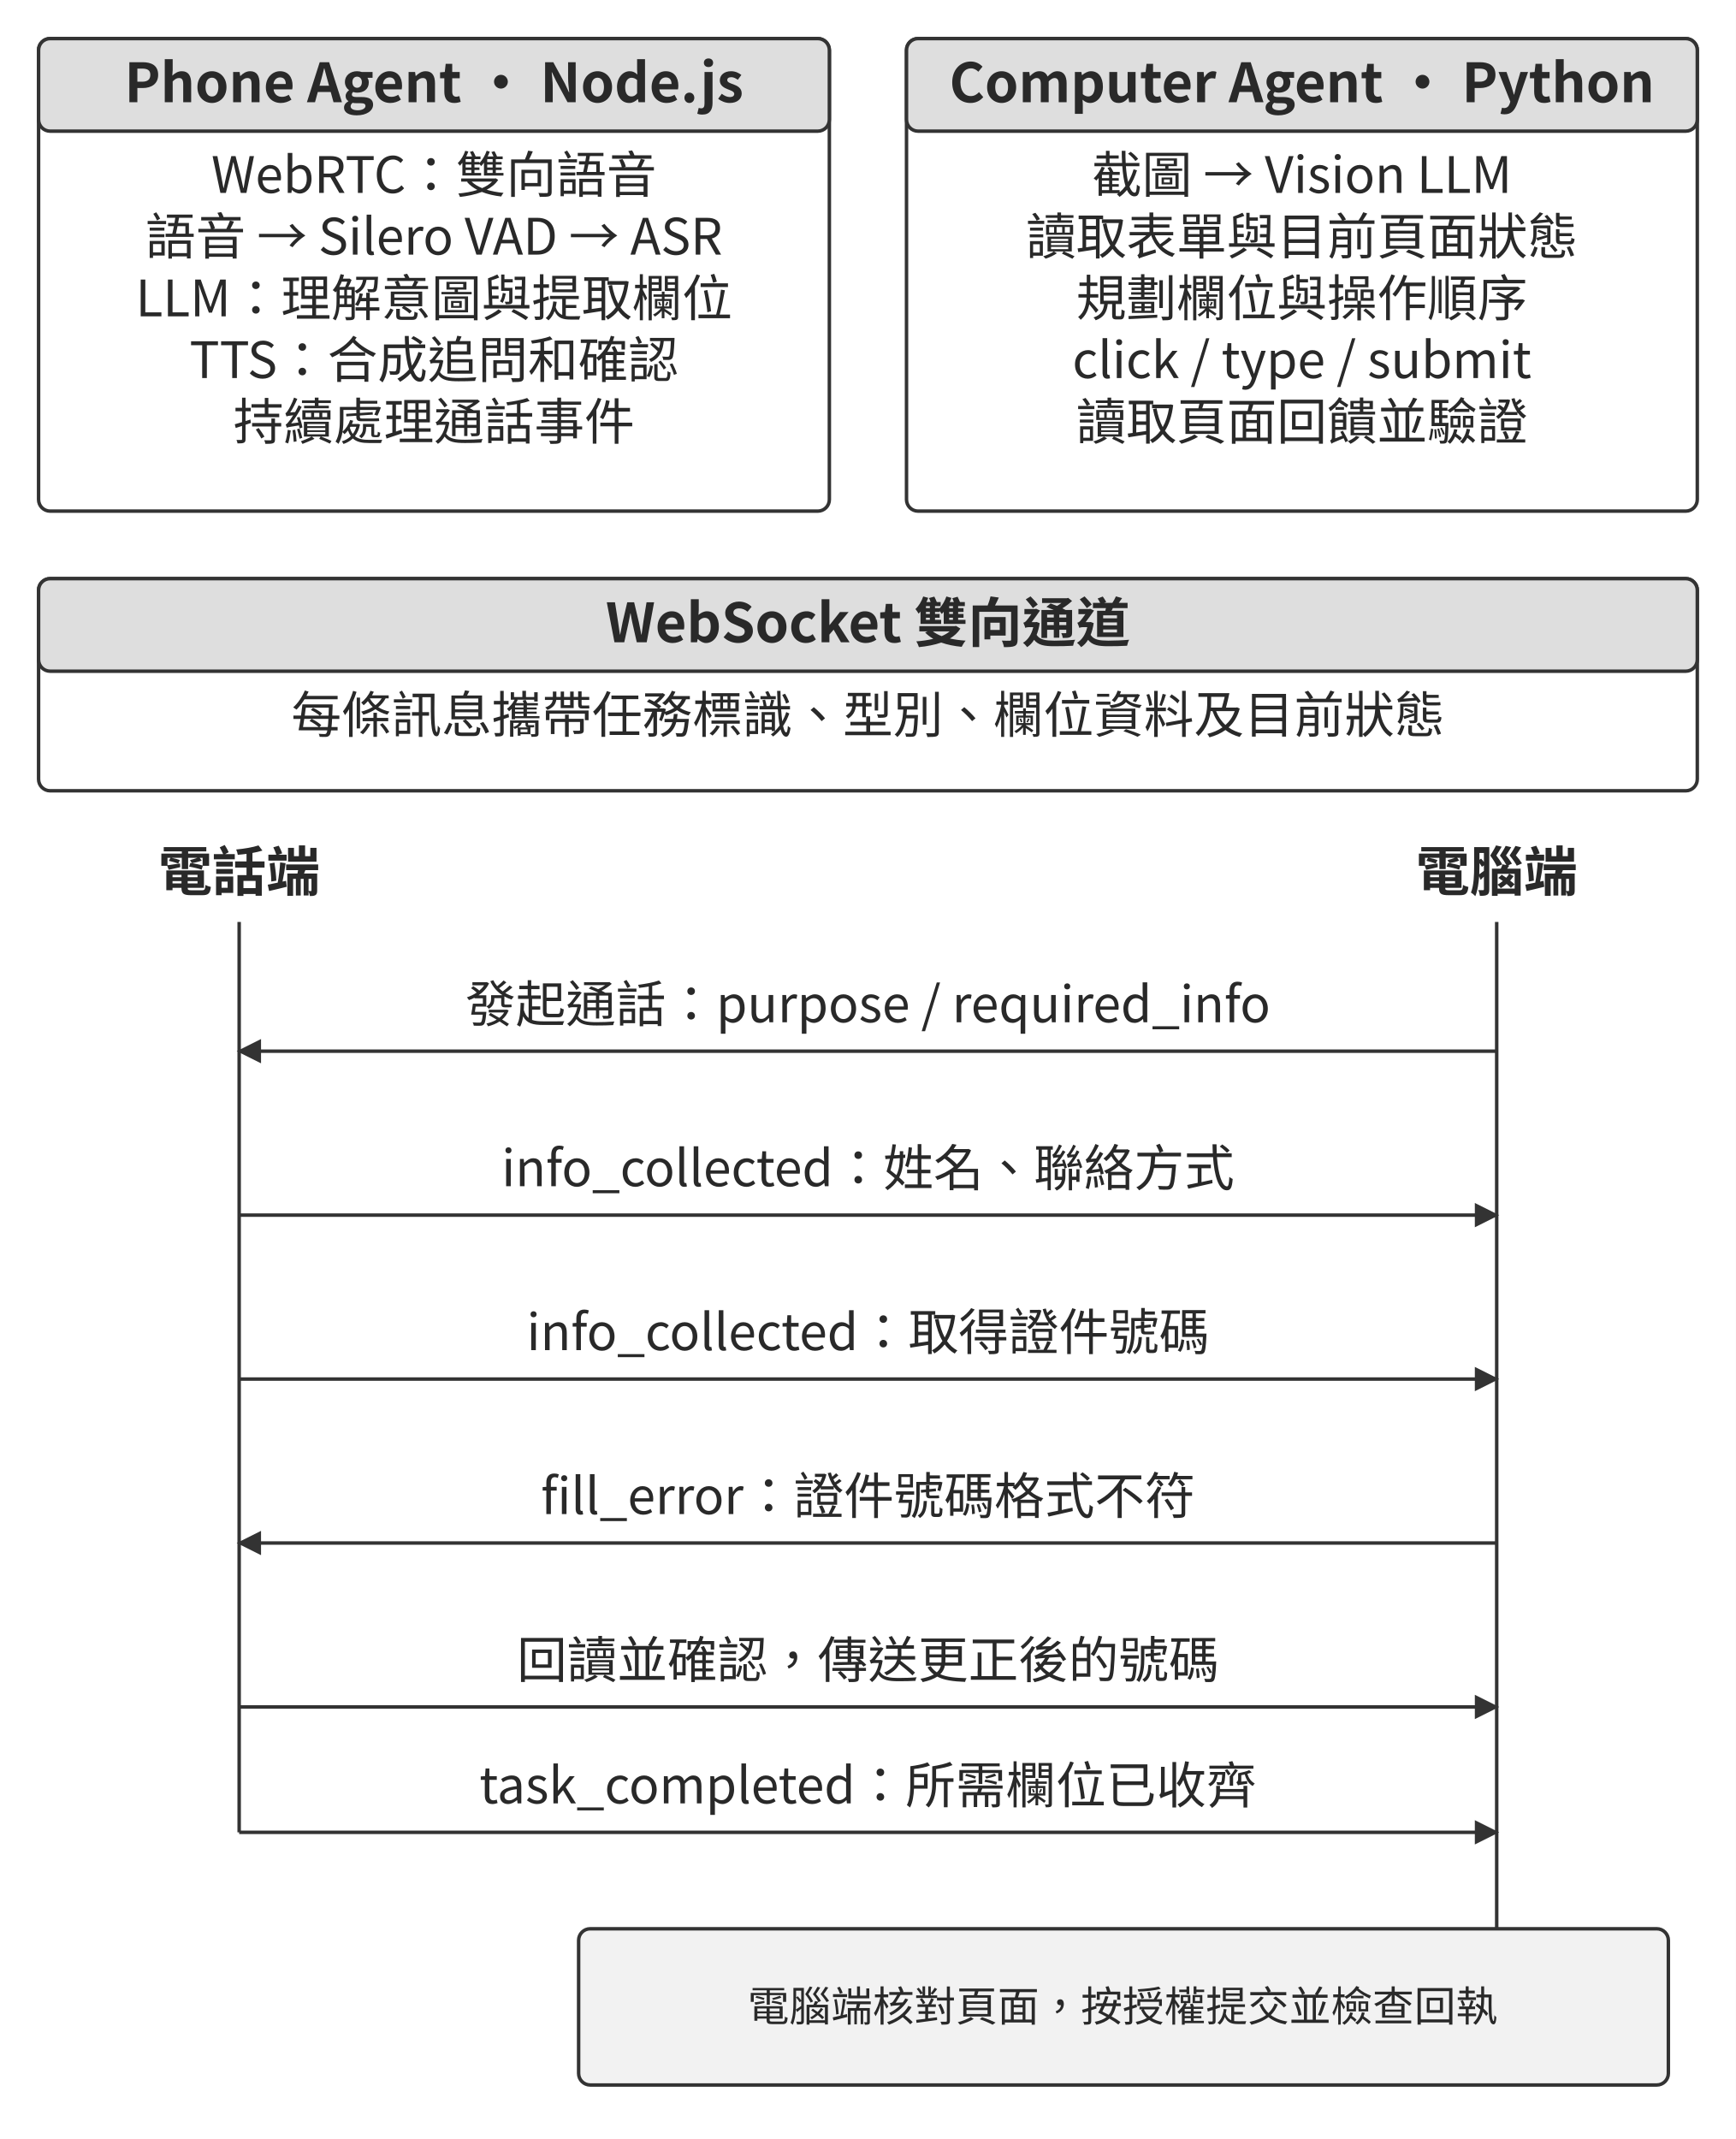
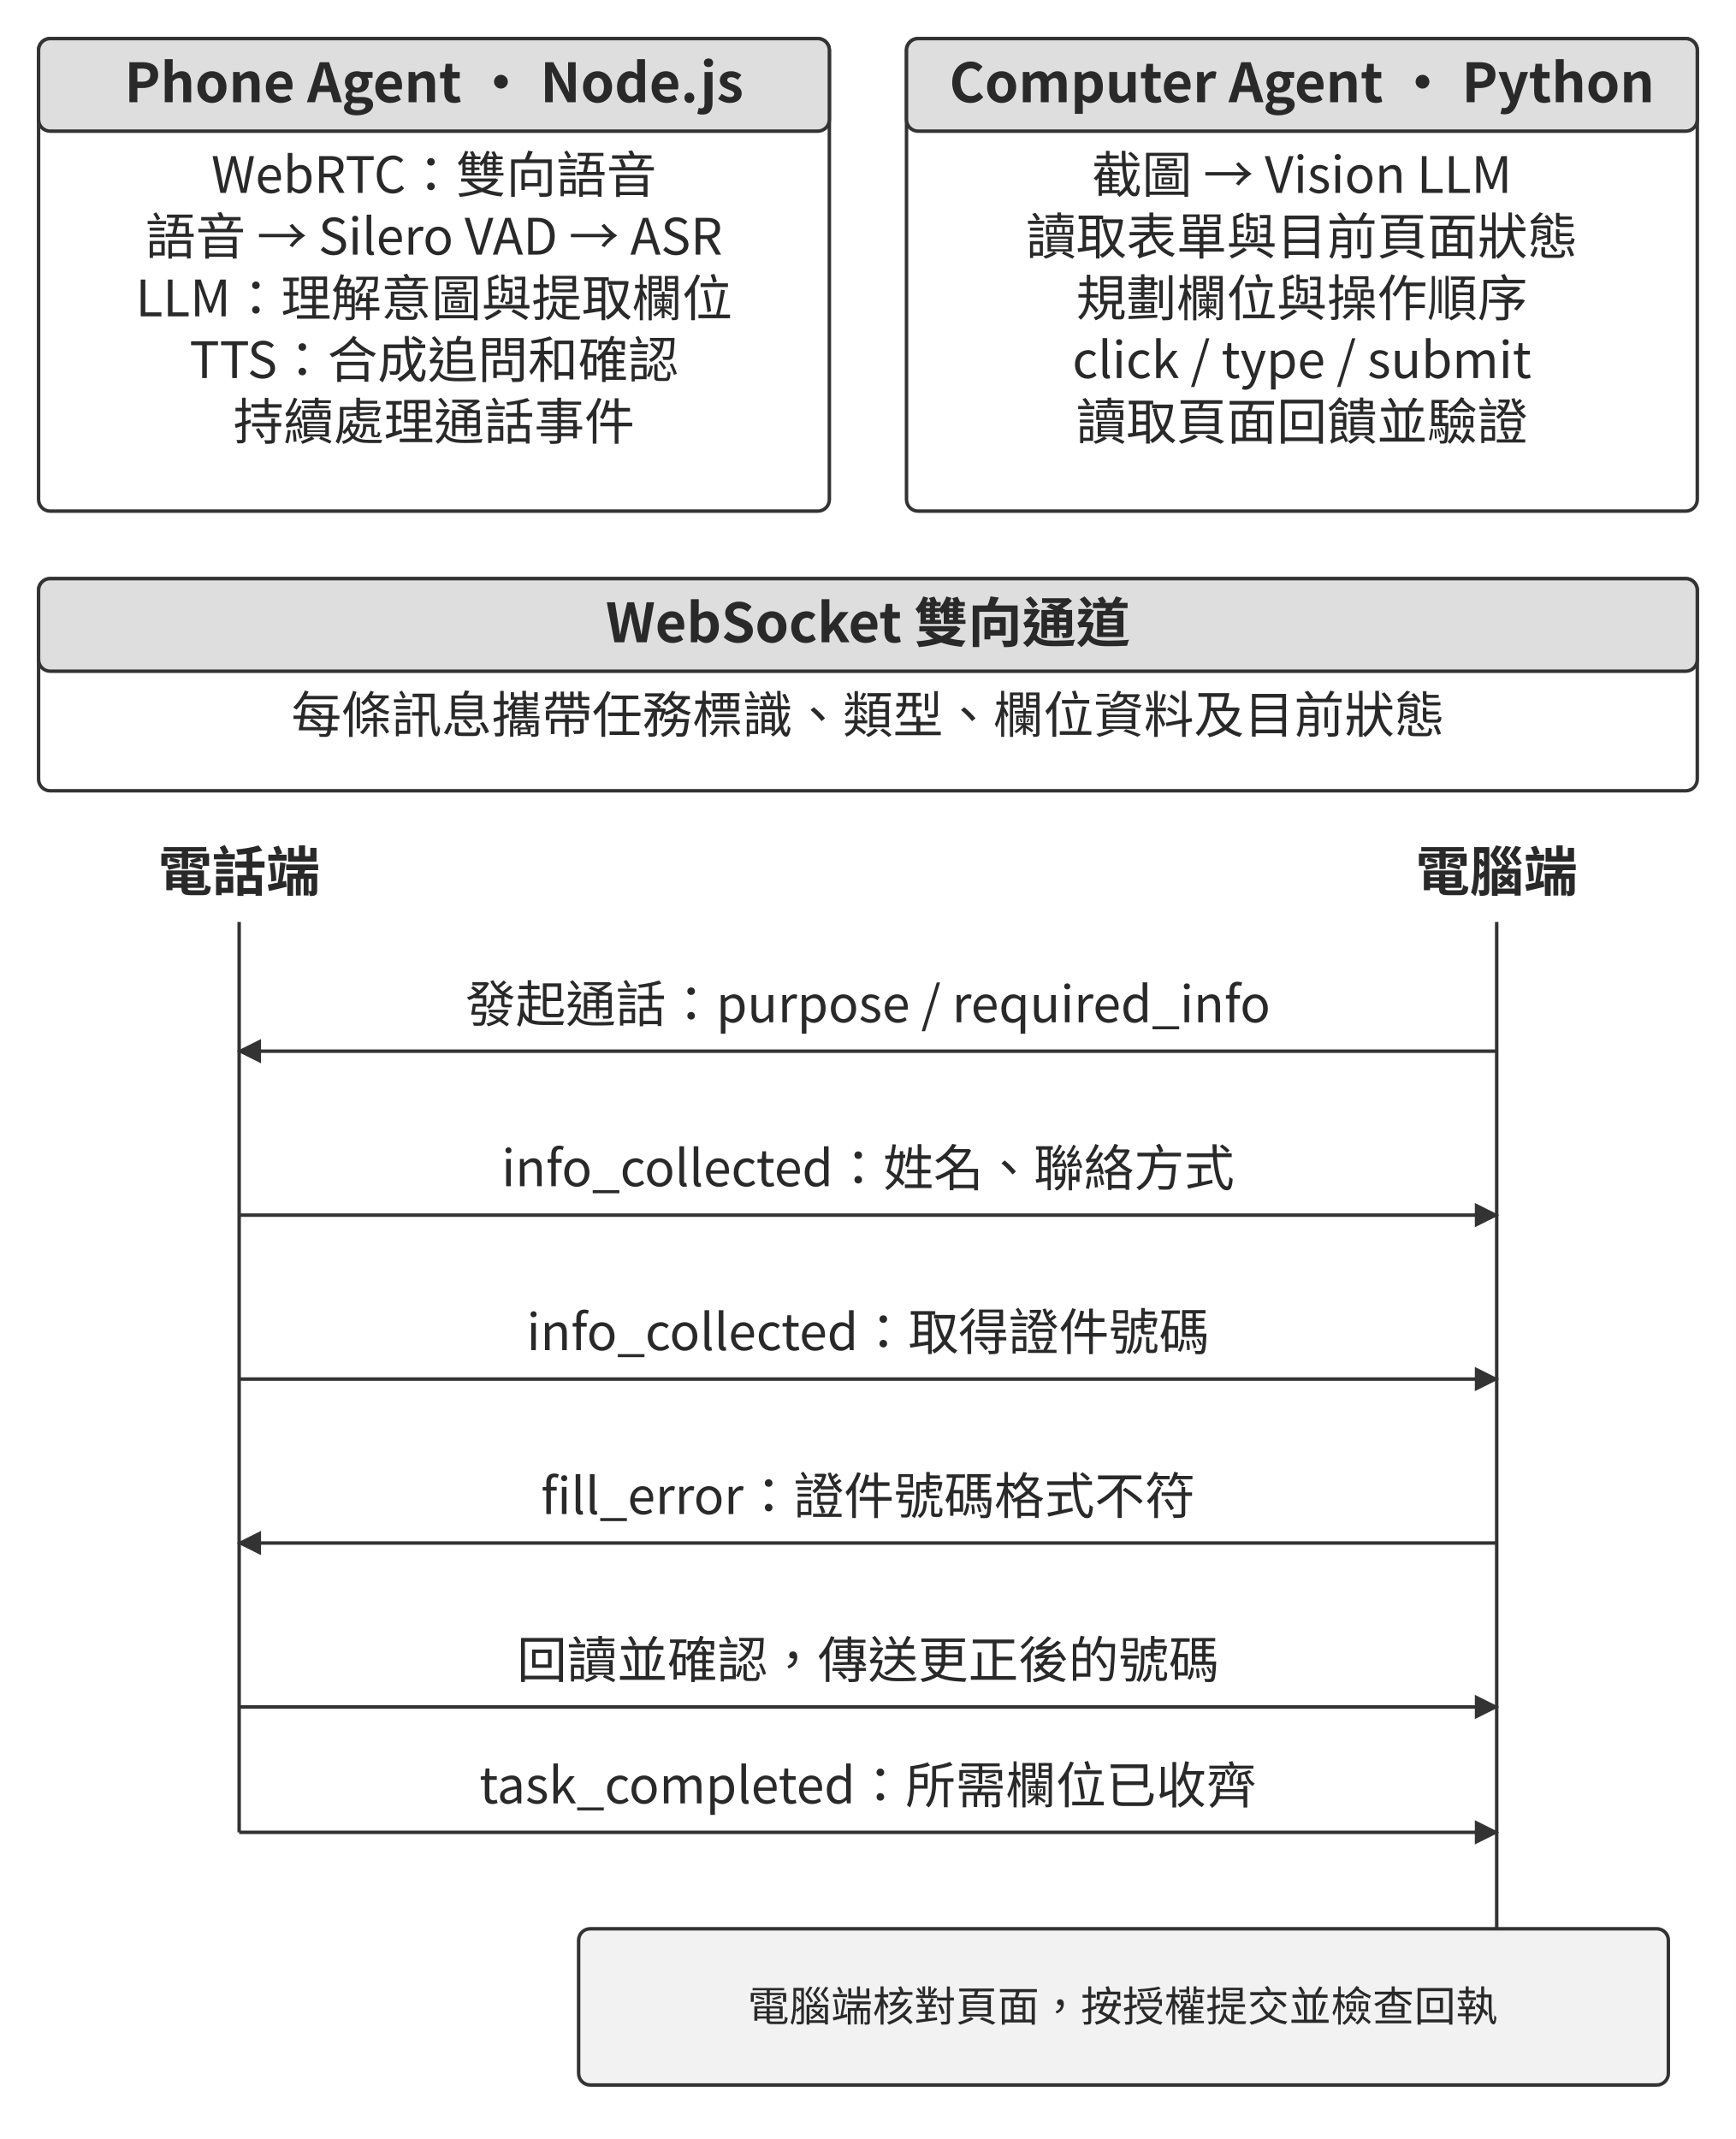
<svg xmlns="http://www.w3.org/2000/svg" width="106.000mm" height="130.616mm" viewBox="0 0 900 1109" role="img" aria-labelledby="title desc">
  <defs>
    <marker id="arrow" viewBox="0 0 10 10" refX="9" refY="5" markerWidth="7" markerHeight="7" orient="auto-start-reverse">
      <path d="M0 0 L10 5 L0 10 Z" fill="#333333" />
    </marker>
  </defs>
  <rect width="900" height="1109" fill="#ffffff" y="0" />
  <rect x="20" y="20" width="410" height="245" rx="6" fill="#ffffff" stroke="#333333" stroke-width="1.8" />
  <rect x="20" y="20" width="410" height="48" rx="6" fill="#dedede" stroke="#333333" stroke-width="1.8" />
  <text x="225" y="53" text-anchor="middle" font-family="&quot;Noto Sans CJK TC&quot;, &quot;Source Han Sans TC&quot;, &quot;PingFang TC&quot;, &quot;Microsoft JhengHei&quot;, sans-serif" font-size="28.0" font-weight="700" fill="#292929">Phone Agent · Node.js</text>
  <text x="225" y="100" text-anchor="middle" font-family="&quot;Noto Sans CJK TC&quot;, &quot;Source Han Sans TC&quot;, &quot;PingFang TC&quot;, &quot;Microsoft JhengHei&quot;, sans-serif" font-size="26.0" font-weight="400" fill="#292929">WebRTC：雙向語音</text>
  <text x="225" y="132" text-anchor="middle" font-family="&quot;Noto Sans CJK TC&quot;, &quot;Source Han Sans TC&quot;, &quot;PingFang TC&quot;, &quot;Microsoft JhengHei&quot;, sans-serif" font-size="26.0" font-weight="400" fill="#292929">語音 → Silero VAD → ASR</text>
  <text x="225" y="164" text-anchor="middle" font-family="&quot;Noto Sans CJK TC&quot;, &quot;Source Han Sans TC&quot;, &quot;PingFang TC&quot;, &quot;Microsoft JhengHei&quot;, sans-serif" font-size="26.0" font-weight="400" fill="#292929">LLM：理解意圖與提取欄位</text>
  <text x="225" y="196" text-anchor="middle" font-family="&quot;Noto Sans CJK TC&quot;, &quot;Source Han Sans TC&quot;, &quot;PingFang TC&quot;, &quot;Microsoft JhengHei&quot;, sans-serif" font-size="26.0" font-weight="400" fill="#292929">TTS：合成追問和確認</text>
  <text x="225" y="228" text-anchor="middle" font-family="&quot;Noto Sans CJK TC&quot;, &quot;Source Han Sans TC&quot;, &quot;PingFang TC&quot;, &quot;Microsoft JhengHei&quot;, sans-serif" font-size="26.0" font-weight="400" fill="#292929">持續處理通話事件</text>
  <rect x="470" y="20" width="410" height="245" rx="6" fill="#ffffff" stroke="#333333" stroke-width="1.8" />
  <rect x="470" y="20" width="410" height="48" rx="6" fill="#dedede" stroke="#333333" stroke-width="1.8" />
  <text x="675" y="53" text-anchor="middle" font-family="&quot;Noto Sans CJK TC&quot;, &quot;Source Han Sans TC&quot;, &quot;PingFang TC&quot;, &quot;Microsoft JhengHei&quot;, sans-serif" font-size="28.0" font-weight="700" fill="#292929">Computer Agent · Python</text>
  <text x="675" y="100" text-anchor="middle" font-family="&quot;Noto Sans CJK TC&quot;, &quot;Source Han Sans TC&quot;, &quot;PingFang TC&quot;, &quot;Microsoft JhengHei&quot;, sans-serif" font-size="26.0" font-weight="400" fill="#292929">截圖 → Vision LLM</text>
  <text x="675" y="132" text-anchor="middle" font-family="&quot;Noto Sans CJK TC&quot;, &quot;Source Han Sans TC&quot;, &quot;PingFang TC&quot;, &quot;Microsoft JhengHei&quot;, sans-serif" font-size="26.0" font-weight="400" fill="#292929">讀取表單與目前頁面狀態</text>
  <text x="675" y="164" text-anchor="middle" font-family="&quot;Noto Sans CJK TC&quot;, &quot;Source Han Sans TC&quot;, &quot;PingFang TC&quot;, &quot;Microsoft JhengHei&quot;, sans-serif" font-size="26.0" font-weight="400" fill="#292929">規劃欄位與操作順序</text>
  <text x="675" y="196" text-anchor="middle" font-family="&quot;Noto Sans CJK TC&quot;, &quot;Source Han Sans TC&quot;, &quot;PingFang TC&quot;, &quot;Microsoft JhengHei&quot;, sans-serif" font-size="26.0" font-weight="400" fill="#292929">click / type / submit</text>
  <text x="675" y="228" text-anchor="middle" font-family="&quot;Noto Sans CJK TC&quot;, &quot;Source Han Sans TC&quot;, &quot;PingFang TC&quot;, &quot;Microsoft JhengHei&quot;, sans-serif" font-size="26.0" font-weight="400" fill="#292929">讀取頁面回饋並驗證</text>
  <rect x="20" y="300" width="860" height="110" rx="6" fill="#ffffff" stroke="#333333" stroke-width="1.8" />
  <rect x="20" y="300" width="860" height="48" rx="6" fill="#dedede" stroke="#333333" stroke-width="1.8" />
  <text x="450" y="333" text-anchor="middle" font-family="&quot;Noto Sans CJK TC&quot;, &quot;Source Han Sans TC&quot;, &quot;PingFang TC&quot;, &quot;Microsoft JhengHei&quot;, sans-serif" font-size="28.0" font-weight="700" fill="#292929">WebSocket 雙向通道</text>
-   <text x="450" y="380" text-anchor="middle" font-family="&quot;Noto Sans CJK TC&quot;, &quot;Source Han Sans TC&quot;, &quot;PingFang TC&quot;, &quot;Microsoft JhengHei&quot;, sans-serif" font-size="26.0" font-weight="400" fill="#292929">每條訊息攜帶任務標識、型別、欄位資料及目前狀態</text>
+   <text x="450" y="380" text-anchor="middle" font-family="&quot;Noto Sans CJK TC&quot;, &quot;Source Han Sans TC&quot;, &quot;PingFang TC&quot;, &quot;Microsoft JhengHei&quot;, sans-serif" font-size="26.0" font-weight="400" fill="#292929">每條訊息攜帶任務標識、類型、欄位資料及目前狀態</text>
  <text x="124" y="462" text-anchor="middle" font-family="&quot;Noto Sans CJK TC&quot;, &quot;Source Han Sans TC&quot;, &quot;PingFang TC&quot;, &quot;Microsoft JhengHei&quot;, sans-serif" font-size="28.0" font-weight="700" fill="#292929">電話端</text>
  <text x="776" y="462" text-anchor="middle" font-family="&quot;Noto Sans CJK TC&quot;, &quot;Source Han Sans TC&quot;, &quot;PingFang TC&quot;, &quot;Microsoft JhengHei&quot;, sans-serif" font-size="28.0" font-weight="700" fill="#292929">電腦端</text>
  <path d="M124 478 L124 950" fill="none" stroke="#333333" stroke-width="1.8" />
  <path d="M776 478 L776 1052" fill="none" stroke="#333333" stroke-width="1.8" />
  <text x="450" y="530" text-anchor="middle" font-family="&quot;Noto Sans CJK TC&quot;, &quot;Source Han Sans TC&quot;, &quot;PingFang TC&quot;, &quot;Microsoft JhengHei&quot;, sans-serif" font-size="26.0" font-weight="400" fill="#292929">發起通話：purpose / required_info</text>
  <path d="M776 545 L124 545" fill="none" stroke="#333333" stroke-width="1.8" marker-end="url(#arrow)" />
  <text x="450" y="615" text-anchor="middle" font-family="&quot;Noto Sans CJK TC&quot;, &quot;Source Han Sans TC&quot;, &quot;PingFang TC&quot;, &quot;Microsoft JhengHei&quot;, sans-serif" font-size="26.0" font-weight="400" fill="#292929">info_collected：姓名、聯絡方式</text>
  <path d="M124 630 L776 630" fill="none" stroke="#333333" stroke-width="1.8" marker-end="url(#arrow)" />
  <text x="450" y="700" text-anchor="middle" font-family="&quot;Noto Sans CJK TC&quot;, &quot;Source Han Sans TC&quot;, &quot;PingFang TC&quot;, &quot;Microsoft JhengHei&quot;, sans-serif" font-size="26.0" font-weight="400" fill="#292929">info_collected：取得證件號碼</text>
  <path d="M124 715 L776 715" fill="none" stroke="#333333" stroke-width="1.8" marker-end="url(#arrow)" />
  <text x="450" y="785" text-anchor="middle" font-family="&quot;Noto Sans CJK TC&quot;, &quot;Source Han Sans TC&quot;, &quot;PingFang TC&quot;, &quot;Microsoft JhengHei&quot;, sans-serif" font-size="26.0" font-weight="400" fill="#292929">fill_error：證件號碼格式不符</text>
  <path d="M776 800 L124 800" fill="none" stroke="#333333" stroke-width="1.8" marker-end="url(#arrow)" />
  <text x="450" y="870" text-anchor="middle" font-family="&quot;Noto Sans CJK TC&quot;, &quot;Source Han Sans TC&quot;, &quot;PingFang TC&quot;, &quot;Microsoft JhengHei&quot;, sans-serif" font-size="26.0" font-weight="400" fill="#292929">回讀並確認，傳送更正後的號碼</text>
  <path d="M124 885 L776 885" fill="none" stroke="#333333" stroke-width="1.8" marker-end="url(#arrow)" />
  <text x="450" y="935" text-anchor="middle" font-family="&quot;Noto Sans CJK TC&quot;, &quot;Source Han Sans TC&quot;, &quot;PingFang TC&quot;, &quot;Microsoft JhengHei&quot;, sans-serif" font-size="26.0" font-weight="400" fill="#292929">task_completed：所需欄位已收齊</text>
  <path d="M124 950 L776 950" fill="none" stroke="#333333" stroke-width="1.8" marker-end="url(#arrow)" />
  <rect x="300" y="1000" width="565" height="81" rx="6" fill="#f2f2f2" stroke="#333333" stroke-width="1.8" />
  <text x="582" y="1048" text-anchor="middle" font-family="&quot;Noto Sans CJK TC&quot;, &quot;Source Han Sans TC&quot;, &quot;PingFang TC&quot;, &quot;Microsoft JhengHei&quot;, sans-serif" font-size="21.6" font-weight="400" fill="#292929">電腦端核對頁面，按授權提交並檢查回執</text>
  <defs />
</svg>
